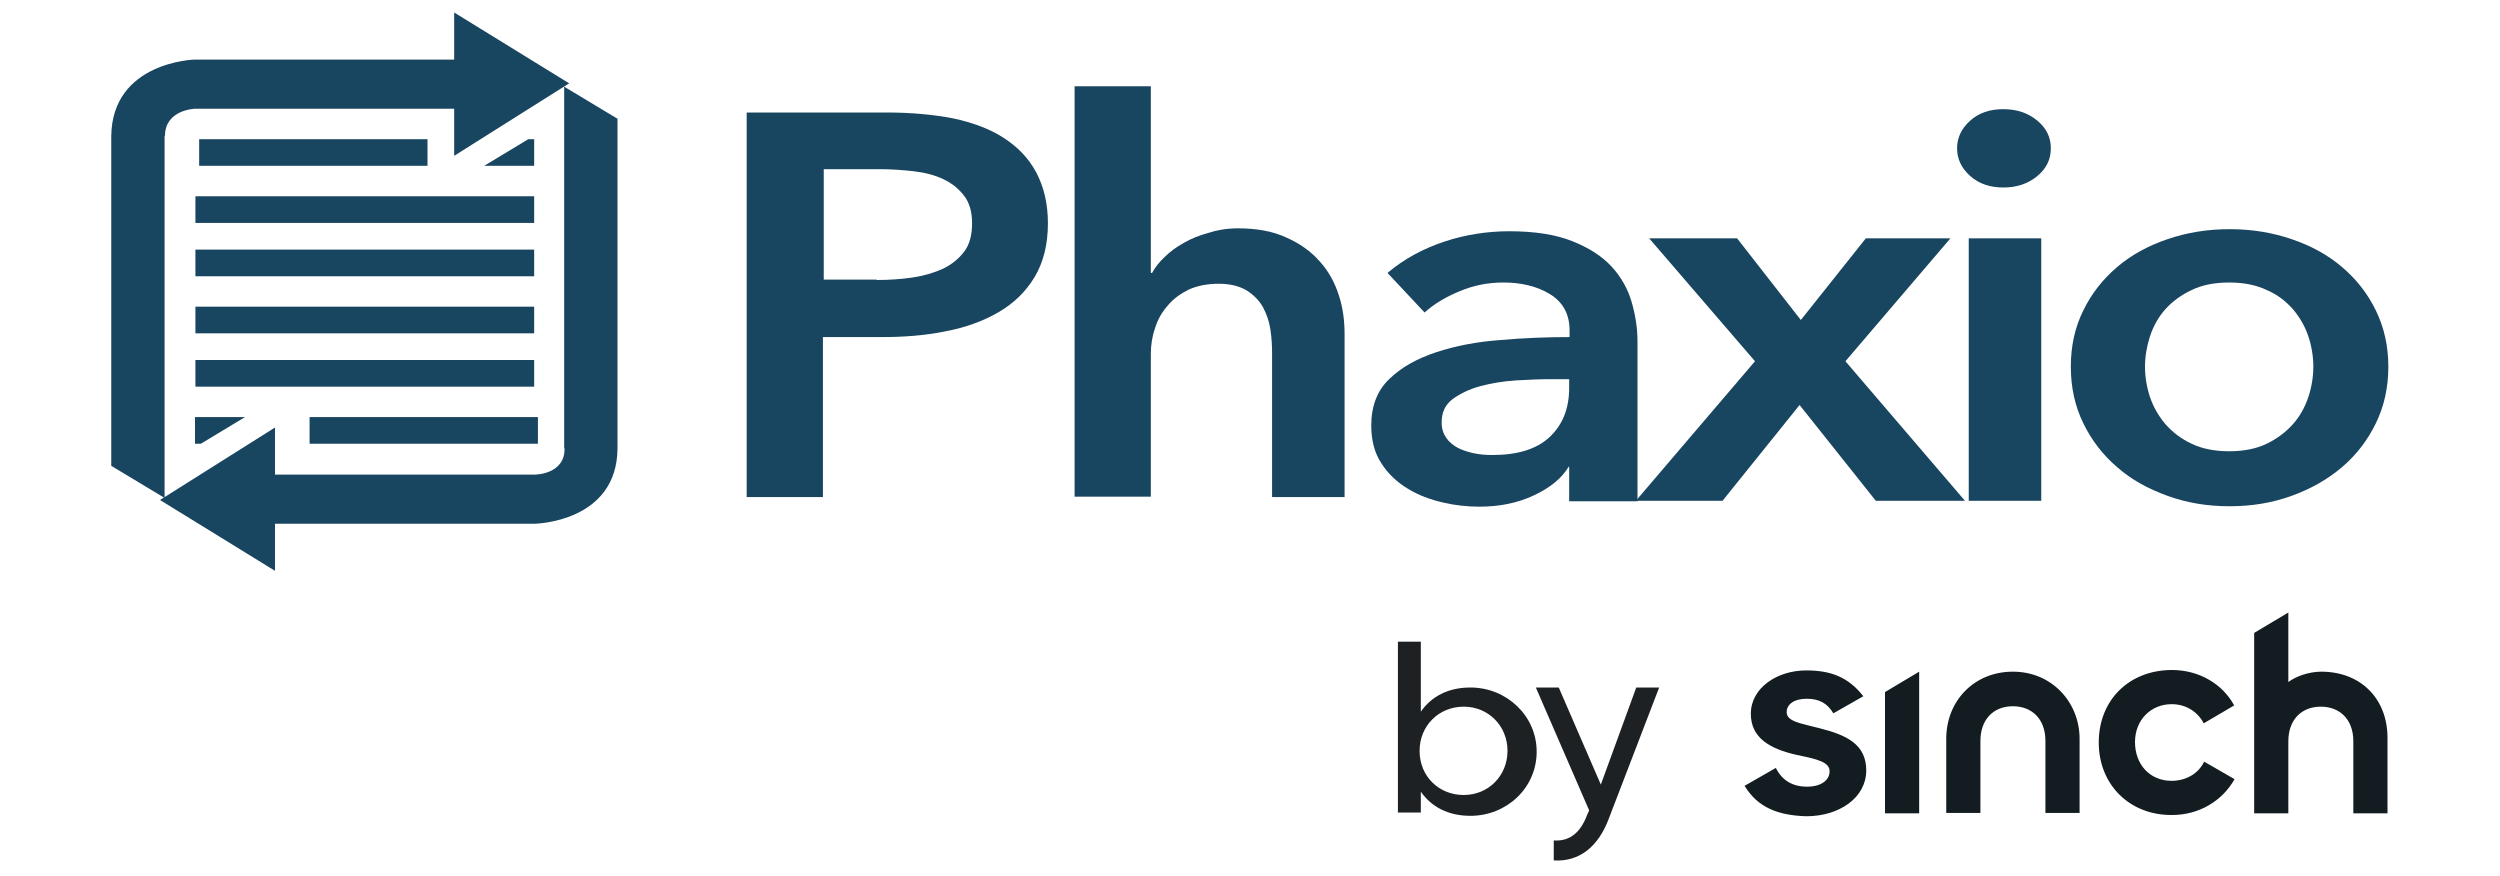
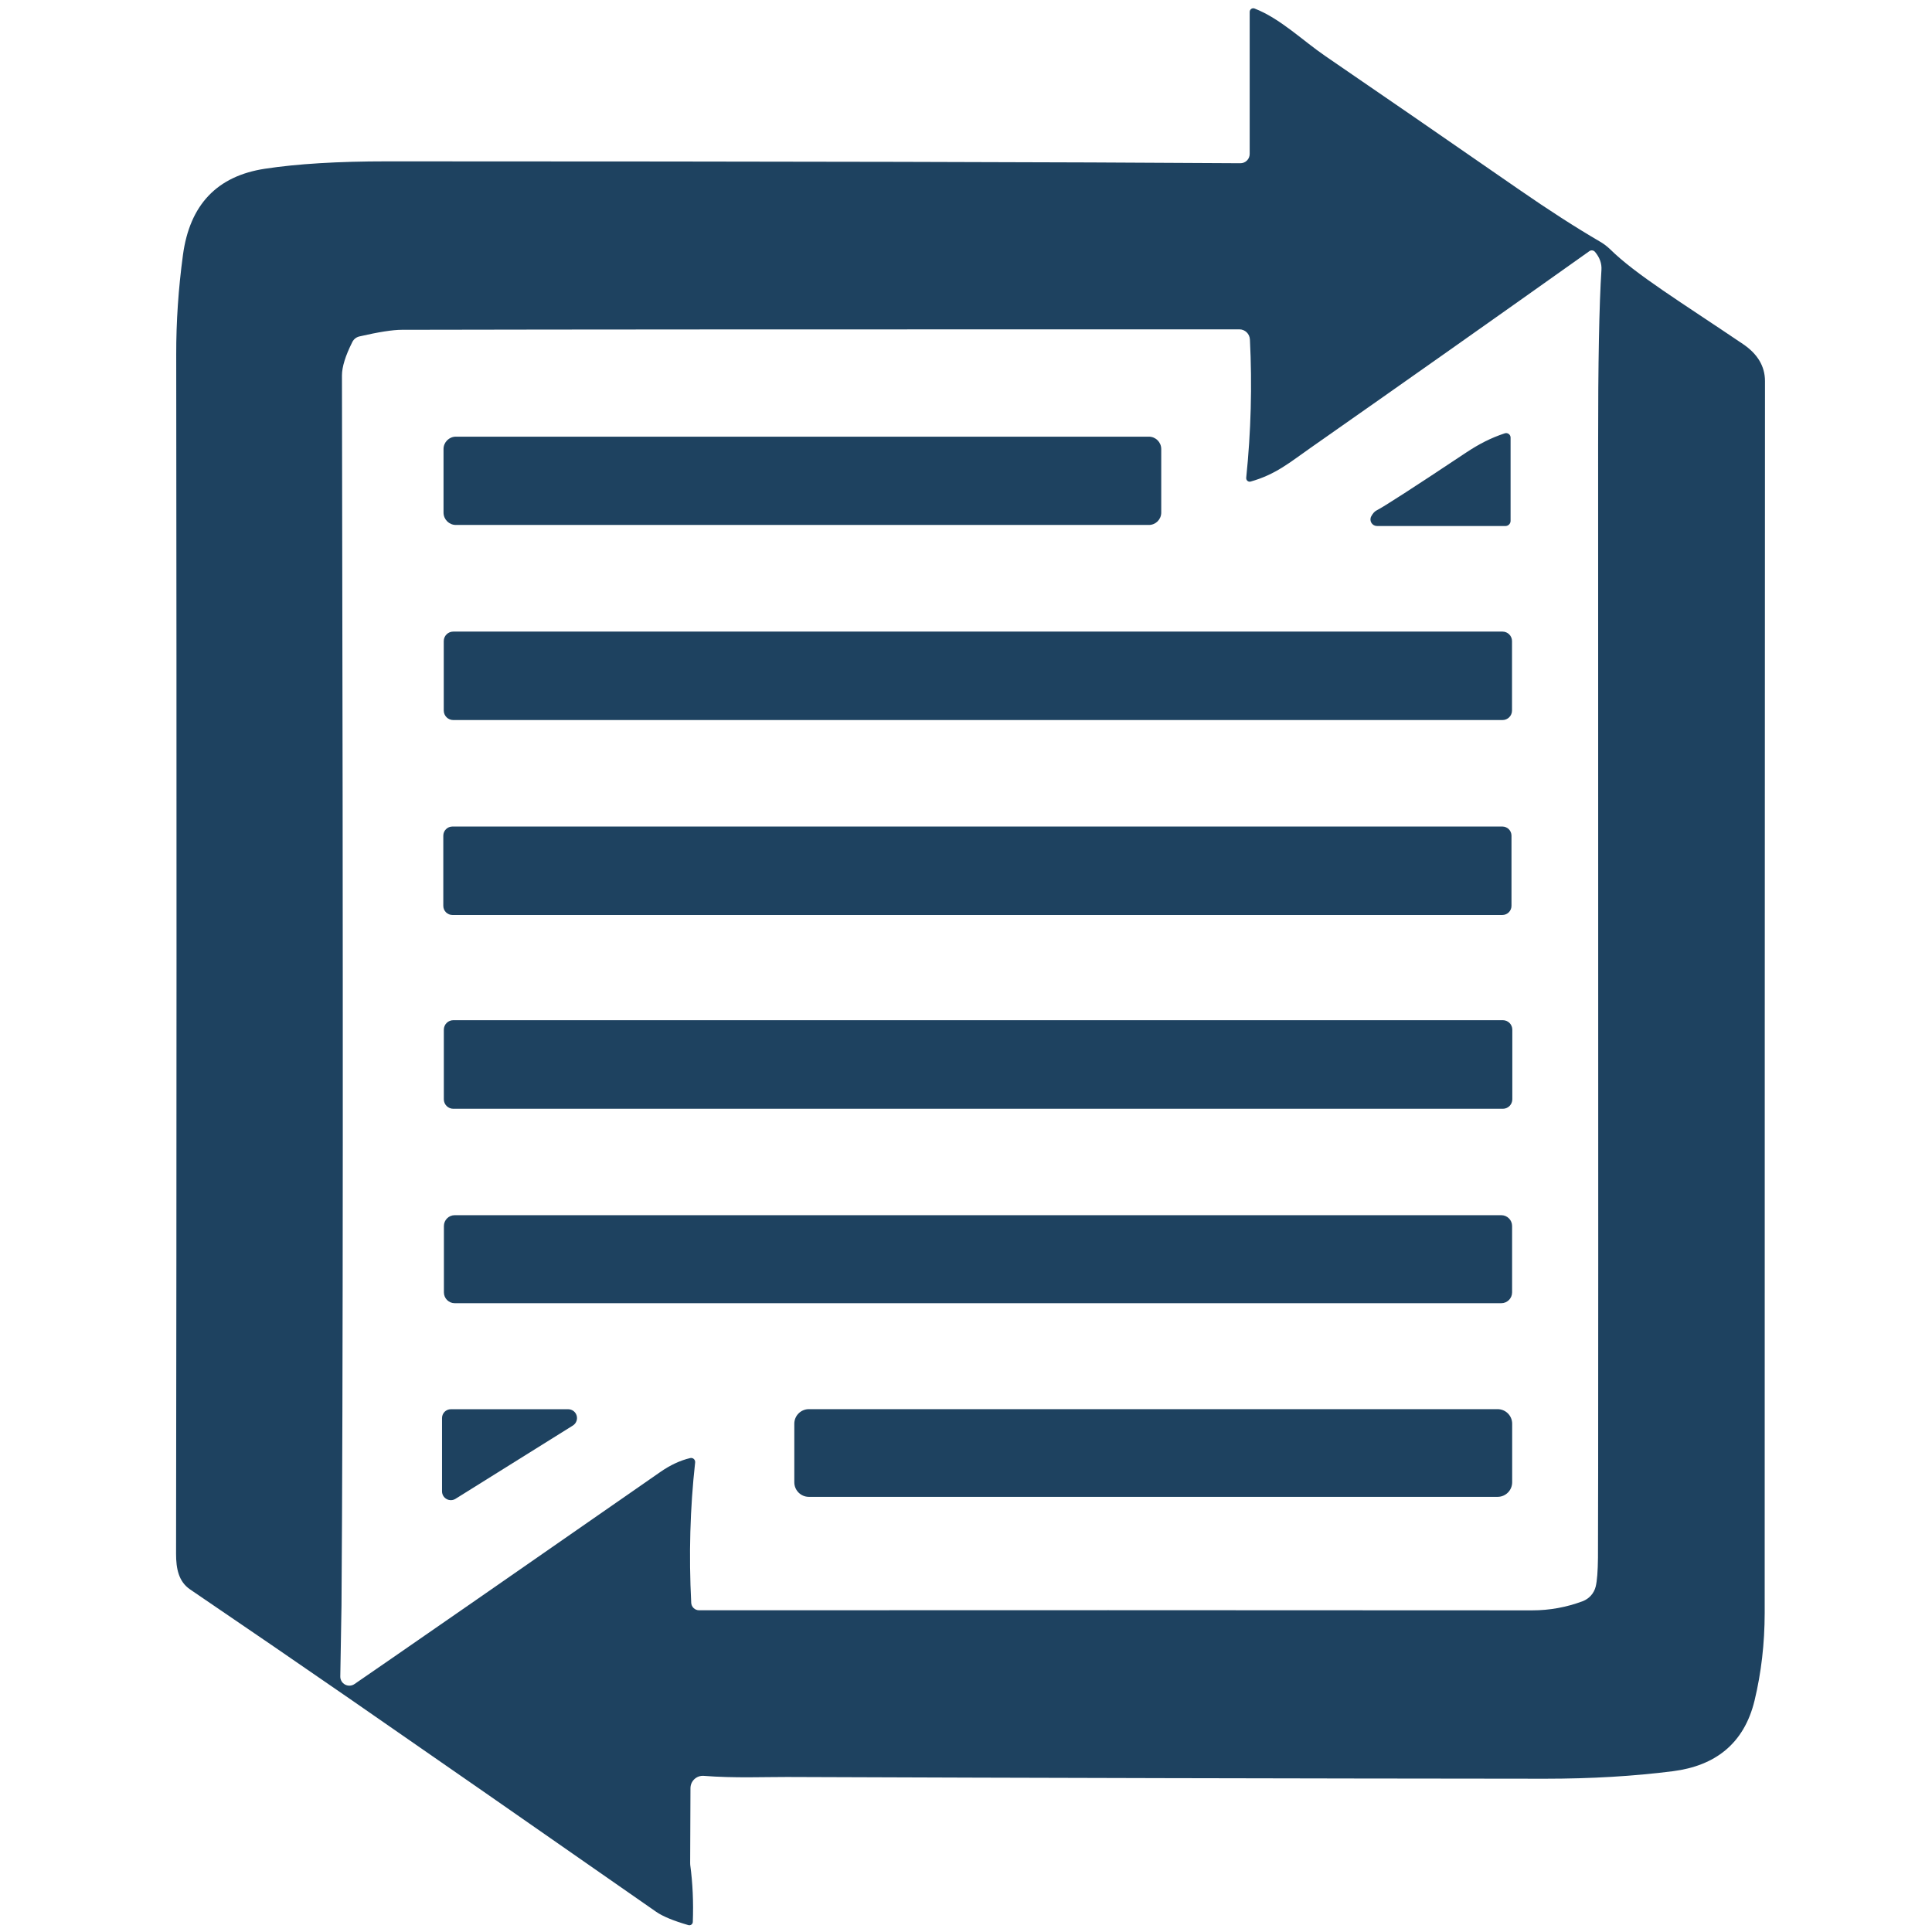
- <svg xmlns="http://www.w3.org/2000/svg" xmlns:xlink="http://www.w3.org/1999/xlink" version="1.1" id="Layer_1" x="0px" y="0px" viewBox="0 0 600 210" style="enable-background:new 0 0 600 210;" xml:space="preserve">
-   <style type="text/css">
- 	.st0{fill:#184560;}
- 	.st1{fill:#121C21;}
- 	.st2{clip-path:url(#SVGID_00000103944834590651697790000005025818892040918165_);fill:#1E2124;}
- </style>
-   <g>
-     <path class="st0" d="M210.4,67.2c3,0,5.9-0.2,8.6-0.6c2.7-0.4,5.1-1.1,7.3-2.1c2.1-1,3.8-2.4,5.1-4.1c1.3-1.7,1.9-4,1.9-6.8   c0-2.7-0.6-4.9-1.9-6.6c-1.3-1.7-2.9-3-5-4c-2.1-1-4.5-1.6-7.1-1.9c-2.7-0.3-5.4-0.5-8.2-0.5h-13.4v26.5H210.4L210.4,67.2z    M179.3,27h33.5c5.9,0,11.2,0.5,15.9,1.4c4.7,1,8.8,2.5,12.2,4.7c3.4,2.2,6,4.9,7.8,8.3c1.8,3.4,2.8,7.4,2.8,12.2   c0,5.1-1.1,9.4-3.2,12.9c-2.1,3.5-5,6.3-8.6,8.4c-3.6,2.1-7.9,3.7-12.7,4.6c-4.8,1-10,1.4-15.4,1.4h-14.1v38.4h-18.3V27L179.3,27z" />
-     <path class="st0" d="M297.1,54.8c4.5,0,8.4,0.7,11.6,2.2c3.2,1.4,5.9,3.3,8,5.7c2.1,2.3,3.6,5,4.6,8.1c1,3,1.4,6.2,1.4,9.4v39.1   h-17.4V84.8c0-1.8-0.1-3.7-0.4-5.7c-0.3-2-0.9-3.7-1.8-5.4c-0.9-1.6-2.2-2.9-3.9-4c-1.7-1-3.9-1.6-6.7-1.6c-2.8,0-5.2,0.5-7.2,1.4   c-2,1-3.7,2.2-5.1,3.9c-1.4,1.6-2.4,3.4-3,5.4c-0.7,2-1,4.1-1,6.1v34.3h-18.3V20.7h18.3v44.8h0.3c0.7-1.3,1.7-2.6,3-3.8   c1.3-1.3,2.8-2.4,4.6-3.4c1.7-1,3.7-1.8,5.9-2.4C292.1,55.2,294.5,54.8,297.1,54.8L297.1,54.8z" />
-     <path class="st0" d="M376.6,91h-3.9c-2.8,0-5.8,0.1-8.9,0.3c-3.1,0.2-6,0.7-8.6,1.4c-2.6,0.7-4.8,1.8-6.6,3.1   c-1.8,1.4-2.6,3.2-2.6,5.6c0,1.5,0.4,2.7,1.1,3.7c0.7,1,1.7,1.8,2.8,2.4c1.2,0.6,2.5,1,3.9,1.3c1.5,0.3,2.9,0.4,4.4,0.4   c6,0,10.6-1.4,13.7-4.3c3.1-2.9,4.7-6.8,4.7-11.8V91L376.6,91z M376.6,112h-0.1c-1.7,2.8-4.5,5.1-8.4,6.9   c-3.8,1.8-8.2,2.7-13.1,2.7c-2.8,0-5.7-0.3-8.7-1c-3-0.7-5.8-1.7-8.4-3.3c-2.5-1.5-4.7-3.5-6.3-6c-1.7-2.5-2.5-5.6-2.5-9.2   c0-4.7,1.5-8.5,4.4-11.2c2.9-2.8,6.7-4.9,11.3-6.4c4.6-1.5,9.7-2.5,15.4-2.9c5.6-0.5,11.1-0.7,16.5-0.7v-1.6c0-3.9-1.6-6.8-4.7-8.7   c-3.1-1.9-6.9-2.8-11.2-2.8c-3.7,0-7.2,0.7-10.5,2.1c-3.4,1.4-6.2,3.1-8.4,5.1l-8.9-9.5c3.9-3.3,8.5-5.8,13.6-7.5   c5.1-1.7,10.4-2.5,15.6-2.5c6.2,0,11.2,0.8,15.2,2.4c4,1.6,7.1,3.6,9.4,6.1c2.3,2.5,3.9,5.4,4.8,8.5c0.9,3.1,1.4,6.3,1.4,9.4v38.4   h-16.4V112L376.6,112z" />
-     <polygon class="st0" points="421.2,86.7 395.8,57.2 416.9,57.2 432.2,76.8 447.8,57.2 468.1,57.2 442.9,86.7 471.6,120.2    450.2,120.2 431.9,97.2 413.4,120.2 392.6,120.2 421.2,86.7  " />
-     <path class="st0" d="M472.5,57.2h17.4v63h-17.4V57.2L472.5,57.2z M469.7,35.6c0-2.5,1-4.7,3.1-6.6c2.1-1.9,4.7-2.8,8-2.8   c3.2,0,5.9,0.9,8.1,2.7c2.2,1.8,3.3,4,3.3,6.7c0,2.7-1.1,4.9-3.3,6.7c-2.2,1.8-4.9,2.7-8.1,2.7c-3.2,0-5.9-0.9-8-2.8   C470.7,40.3,469.7,38.1,469.7,35.6L469.7,35.6z" />
-     <path class="st0" d="M514.8,88c0,2.4,0.4,4.9,1.2,7.3c0.8,2.4,2.1,4.6,3.7,6.5c1.7,1.9,3.7,3.5,6.3,4.7c2.5,1.2,5.5,1.8,9,1.8   c3.5,0,6.5-0.6,9-1.8c2.5-1.2,4.6-2.8,6.3-4.7c1.7-1.9,2.9-4.1,3.7-6.5c0.8-2.4,1.2-4.9,1.2-7.3c0-2.4-0.4-4.9-1.2-7.3   c-0.8-2.4-2.1-4.6-3.7-6.5c-1.7-1.9-3.7-3.5-6.3-4.6c-2.5-1.2-5.5-1.8-9-1.8c-3.5,0-6.5,0.6-9,1.8c-2.5,1.2-4.6,2.7-6.3,4.6   c-1.7,1.9-2.9,4.1-3.7,6.5C515.2,83.2,514.8,85.6,514.8,88L514.8,88z M497,88c0-5,1-9.5,3-13.5c2-4.1,4.7-7.5,8.1-10.4   c3.4-2.9,7.4-5.1,12.1-6.7c4.7-1.6,9.6-2.4,14.9-2.4c5.3,0,10.2,0.8,14.9,2.4c4.7,1.6,8.7,3.8,12.1,6.7c3.4,2.9,6.1,6.3,8.1,10.4   c2,4.1,3,8.6,3,13.5c0,5-1,9.5-3,13.6c-2,4.1-4.7,7.6-8.1,10.5c-3.4,2.9-7.4,5.2-12.1,6.9c-4.7,1.7-9.6,2.5-14.9,2.5   c-5.3,0-10.2-0.8-14.9-2.5c-4.7-1.7-8.7-3.9-12.1-6.9c-3.4-2.9-6.1-6.4-8.1-10.5C498,97.5,497,93,497,88L497,88z" />
-     <path class="st0" d="M116.2,39.8h12v-6.4h-1.4L116.2,39.8L116.2,39.8z M46.9,47.1v6.4h81.3v-6.4H46.9L46.9,47.1z M47.8,33.4v6.4   h54.8v-6.4H47.8L47.8,33.4z M46.9,59.9v6.4h81.3v-6.4H46.9L46.9,59.9z M39.6,32.6c0-6.3,7.2-6.5,7.2-6.5H109v11.3L136.6,20L109,3   v11.3H46.7c0,0-19.8,0.5-20,18.4v79.1l12.8,7.7V32.6L39.6,32.6z M58.8,100.1h-12v6.4h1.4L58.8,100.1L58.8,100.1z M46.9,73.6V80   h81.3v-6.4H46.9L46.9,73.6z M74.3,100.1v6.4h54.8v-6.4H74.3L74.3,100.1z M46.9,86.4v6.4h81.3v-6.4H46.9L46.9,86.4z M135.5,107.6   c0.1,6.3-7.1,6.3-7.1,6.3H66v-11.3L38.4,120L66,137v-11.3h62.3c0,0,19.8-0.3,19.9-18.1V28.5l-12.8-7.7V107.6L135.5,107.6z" />
-     <path class="st1" d="M541,195.1v-43.2l8.2-4.9v16.7c1.8-1.4,5-2.5,7.9-2.5c9.4,0,15.9,6.4,15.9,15.9v18.1h-8.2v-17.3   c0-5.3-3.3-8.3-7.8-8.3c-4.8,0-7.8,3.3-7.8,8.3v17.3H541L541,195.1z M503.7,178.2c0-10.2,7.3-17.4,17.6-17.4   c6.4,0,12.1,3.3,14.9,8.5l-7.3,4.3c-1.4-2.7-4.2-4.6-7.7-4.6c-5,0-8.8,3.8-8.8,9.1c0,5.3,3.5,9.3,8.8,9.3c3.4,0,6.4-1.7,7.8-4.6   l7.3,4.2c-3,5.3-8.6,8.6-15,8.6C511.2,195.7,503.7,188.4,503.7,178.2L503.7,178.2z M467.1,195.1v-17.8c0-9.1,6.7-16.1,16-16.1   c9.4,0,16,7.4,16,16.1v17.8h-8.2v-17.3c0-5.3-3.3-8.3-7.8-8.3c-4.8,0-7.8,3.3-7.8,8.3v17.3H467.1L467.1,195.1z M452.4,195.1v-29   l8.2-4.9v34H452.4L452.4,195.1z M418.7,188.6l7.5-4.3c1.5,3,4,4.5,7.5,4.5c3.3,0,5.4-1.5,5.4-3.7c0-2.2-2.9-2.9-7.8-3.9   c-6.7-1.5-11.1-4.2-11.1-9.9c0-6.2,6.3-10.4,13.3-10.4c5.9,0,10.1,1.6,13.7,6.2l-7.2,4.1c-1.4-2.4-3.4-3.5-6.4-3.5   c-3.1,0-4.8,1.4-4.8,3.2c0,2.3,3.4,2.7,8,3.9c6.3,1.6,11.1,3.8,11.1,10.1c0,6.5-6.4,11-14.4,11   C426.9,195.7,421.9,193.9,418.7,188.6L418.7,188.6z" />
-     <g>
-       <defs>
-         <rect id="SVGID_1_" x="26.8" y="4.2" width="546.2" height="202.8" />
-       </defs>
-       <clipPath id="SVGID_00000124130116796790063180000003824940081572946605_">
-         <use xlink:href="#SVGID_1_" style="overflow:visible;" />
-       </clipPath>
-       <path style="clip-path:url(#SVGID_00000124130116796790063180000003824940081572946605_);fill:#1E2124;" d="M361.8,180.2    c0-6-4.6-10.6-10.5-10.6c-6,0-10.6,4.6-10.6,10.6c0,6.1,4.6,10.6,10.6,10.6C357.2,190.8,361.8,186.2,361.8,180.2L361.8,180.2z     M368.8,180.4c0,8.7-7.2,15.4-15.9,15.4c-5.4,0-9.4-2.2-11.9-5.8v5h-5.5V154h5.5v16.8c2.5-3.6,6.5-5.8,11.9-5.8    C361.6,165,368.8,171.8,368.8,180.4L368.8,180.4z" />
-       <path style="clip-path:url(#SVGID_00000124130116796790063180000003824940081572946605_);fill:#1E2124;" d="M398.2,165l-12.1,31.5    c-2.5,6.7-7.1,10.4-13.2,10v-4.8c4,0.3,6.5-2.1,8-6.1l0.5-1.1L368.6,165h5.5l10.1,23.3l8.5-23.3H398.2L398.2,165z" />
-     </g>
-   </g>
+ <svg xmlns="http://www.w3.org/2000/svg" version="1.1" viewBox="0.00 0.00 256.00 256.00" width="128" height="128">
+   <path fill="#1e4260" d="   M 91.22 255.09   Q 88.25 254.23 86.94 253.32   Q 62.03 235.95 46.33 225.09   Q 36.77 218.48 25.18 210.60   C 23.66 209.56 23.33 207.83 23.33 205.90   Q 23.44 127.70 23.35 46.97   Q 23.34 40.44 24.24 33.80   Q 25.58 23.81 35.10 22.36   Q 41.53 21.38 51.26 21.38   Q 130.50 21.39 164.35 21.63   A 1.23 1.23 0.0 0 0 165.59 20.40   L 165.59 1.58   A 0.48 0.47 -79.3 0 1 166.24 1.13   C 169.64 2.45 172.63 5.39 175.60 7.42   Q 185.82 14.41 201.20 25.06   Q 207.16 29.19 212.03 32.03   A 6.92 6.89 82.0 0 1 213.35 33.03   C 216.75 36.38 222.72 40.02 230.97 45.60   Q 233.87 47.57 233.87 50.50   Q 233.83 138.57 233.83 213.75   Q 233.82 219.80 232.49 225.32   C 231.09 231.12 227.19 233.98 221.70 234.69   Q 213.89 235.69 204.75 235.69   Q 154.01 235.65 104.29 235.46   C 101.55 235.45 97.24 235.63 93.26 235.31   A 1.64 1.64 0.0 0 0 91.49 236.95   L 91.45 246.87   A 2.08 0.88 -75.4 0 0 91.46 247.12   Q 91.95 250.74 91.80 254.67   A 0.46 0.45 9.0 0 1 91.22 255.09   Z   M 210.60 33.28   Q 192.05 46.46 173.66 59.34   C 170.94 61.24 169.06 62.87 165.71 63.81   A 0.47 0.46 85.3 0 1 165.13 63.31   Q 166.08 54.12 165.62 44.98   A 1.41 1.40 88.5 0 0 164.22 43.64   Q 85.45 43.63 53.25 43.70   Q 51.44 43.70 47.62 44.58   A 1.40 1.38 6.4 0 0 46.69 45.31   Q 45.31 48.05 45.31 49.76   Q 45.56 171.45 45.25 212.75   Q 45.24 213.97 45.09 222.14   A 1.20 1.20 0.0 0 0 46.98 223.14   Q 47.40 222.84 51.84 219.79   Q 56.69 216.46 87.49 195.05   Q 89.47 193.67 91.46 193.20   A 0.54 0.53 86.6 0 1 92.11 193.78   Q 91.10 202.87 91.59 212.38   A 1.05 1.04 -1.4 0 0 92.64 213.37   Q 145.88 213.34 203.03 213.38   Q 206.47 213.38 209.71 212.17   A 2.80 2.79 -3.5 0 0 211.44 210.22   Q 211.71 209.11 211.74 206.40   Q 211.80 201.01 211.76 59.00   Q 211.75 42.65 212.20 35.76   Q 212.28 34.49 211.35 33.38   A 0.56 0.55 52.5 0 0 210.60 33.28   Z" />
+   <path fill="#1e4260" d="   M 199.38 57.42   A 0.59 0.59 0.0 0 1 200.16 57.98   L 200.16 69.02   A 0.68 0.68 0.0 0 1 199.48 69.70   L 182.47 69.70   A 0.87 0.87 0.0 0 1 181.70 68.41   Q 182.01 67.84 182.39 67.64   Q 183.90 66.87 194.25 59.98   C 196.06 58.78 197.58 58.02 199.38 57.42   Z" />
+   <rect fill="#1e4260" x="58.77" y="57.86" width="95.10" height="11.70" rx="1.64" />
+   <path fill="#1e4260" d="   M 58.80 94.15   L 58.80 84.95   A 1.26 1.26 0.0 0 1 60.06 83.69   L 199.09 83.69   A 1.26 1.26 0.0 0 1 200.35 84.95   L 200.35 94.15   A 1.26 1.26 0.0 0 1 199.09 95.41   L 60.06 95.41   A 1.26 1.26 0.0 0 1 58.80 94.15   Z" />
+   <rect fill="#1e4260" x="58.74" y="109.52" width="141.54" height="11.72" rx="1.21" />
+   <path fill="#1e4260" d="   M 58.81 145.66   L 58.81 136.44   A 1.26 1.26 0.0 0 1 60.07 135.18   L 199.13 135.18   A 1.26 1.26 0.0 0 1 200.39 136.44   L 200.39 145.66   A 1.26 1.26 0.0 0 1 199.13 146.92   L 60.07 146.92   A 1.26 1.26 0.0 0 1 58.81 145.66   Z" />
+   <rect fill="#1e4260" x="58.82" y="161.02" width="141.54" height="11.66" rx="1.43" />
+   <path fill="#1e4260" d="   M 75.91 188.89   L 60.36 198.60   A 1.17 1.17 0.0 0 1 58.57 197.61   L 58.57 187.90   A 1.17 1.17 0.0 0 1 59.74 186.73   L 75.29 186.73   A 1.17 1.17 0.0 0 1 75.91 188.89   Z" />
+   <rect fill="#1e4260" x="105.25" y="186.72" width="95.12" height="11.62" rx="1.93" />
</svg>
